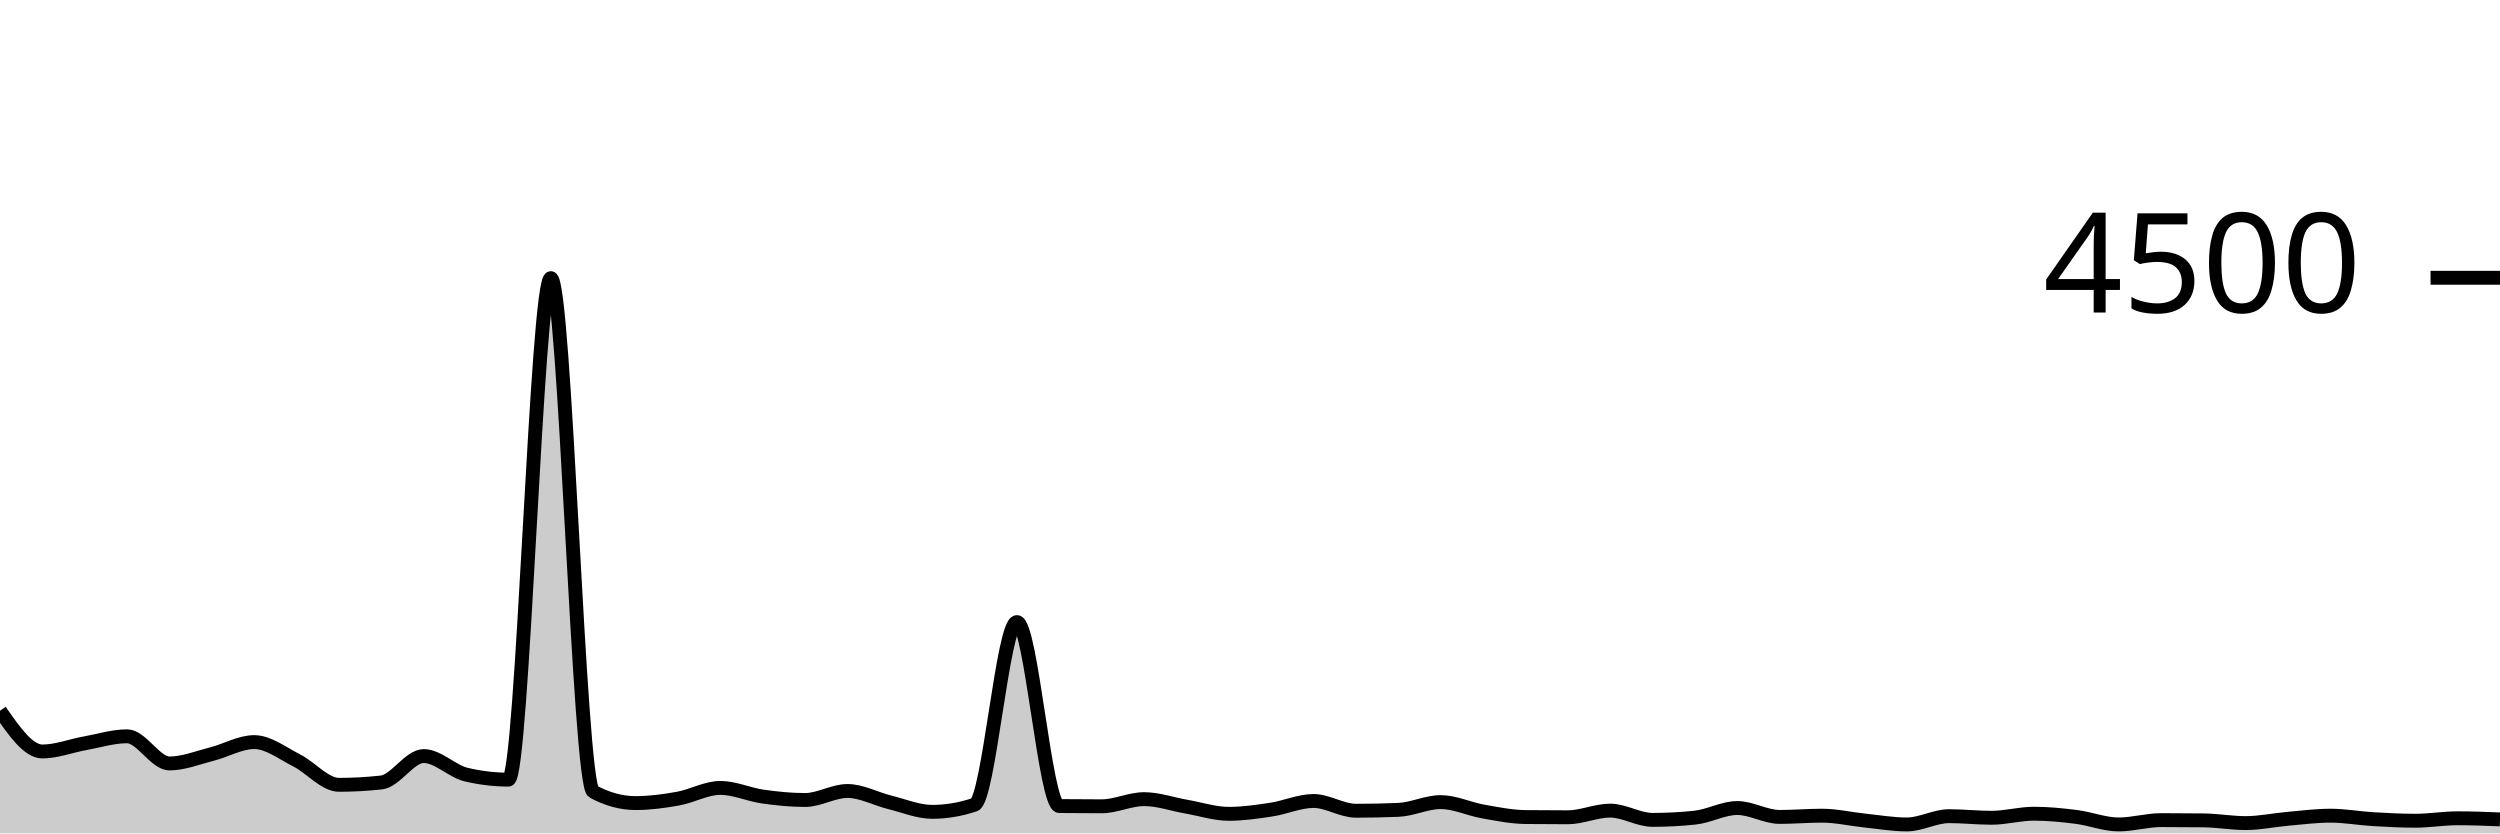
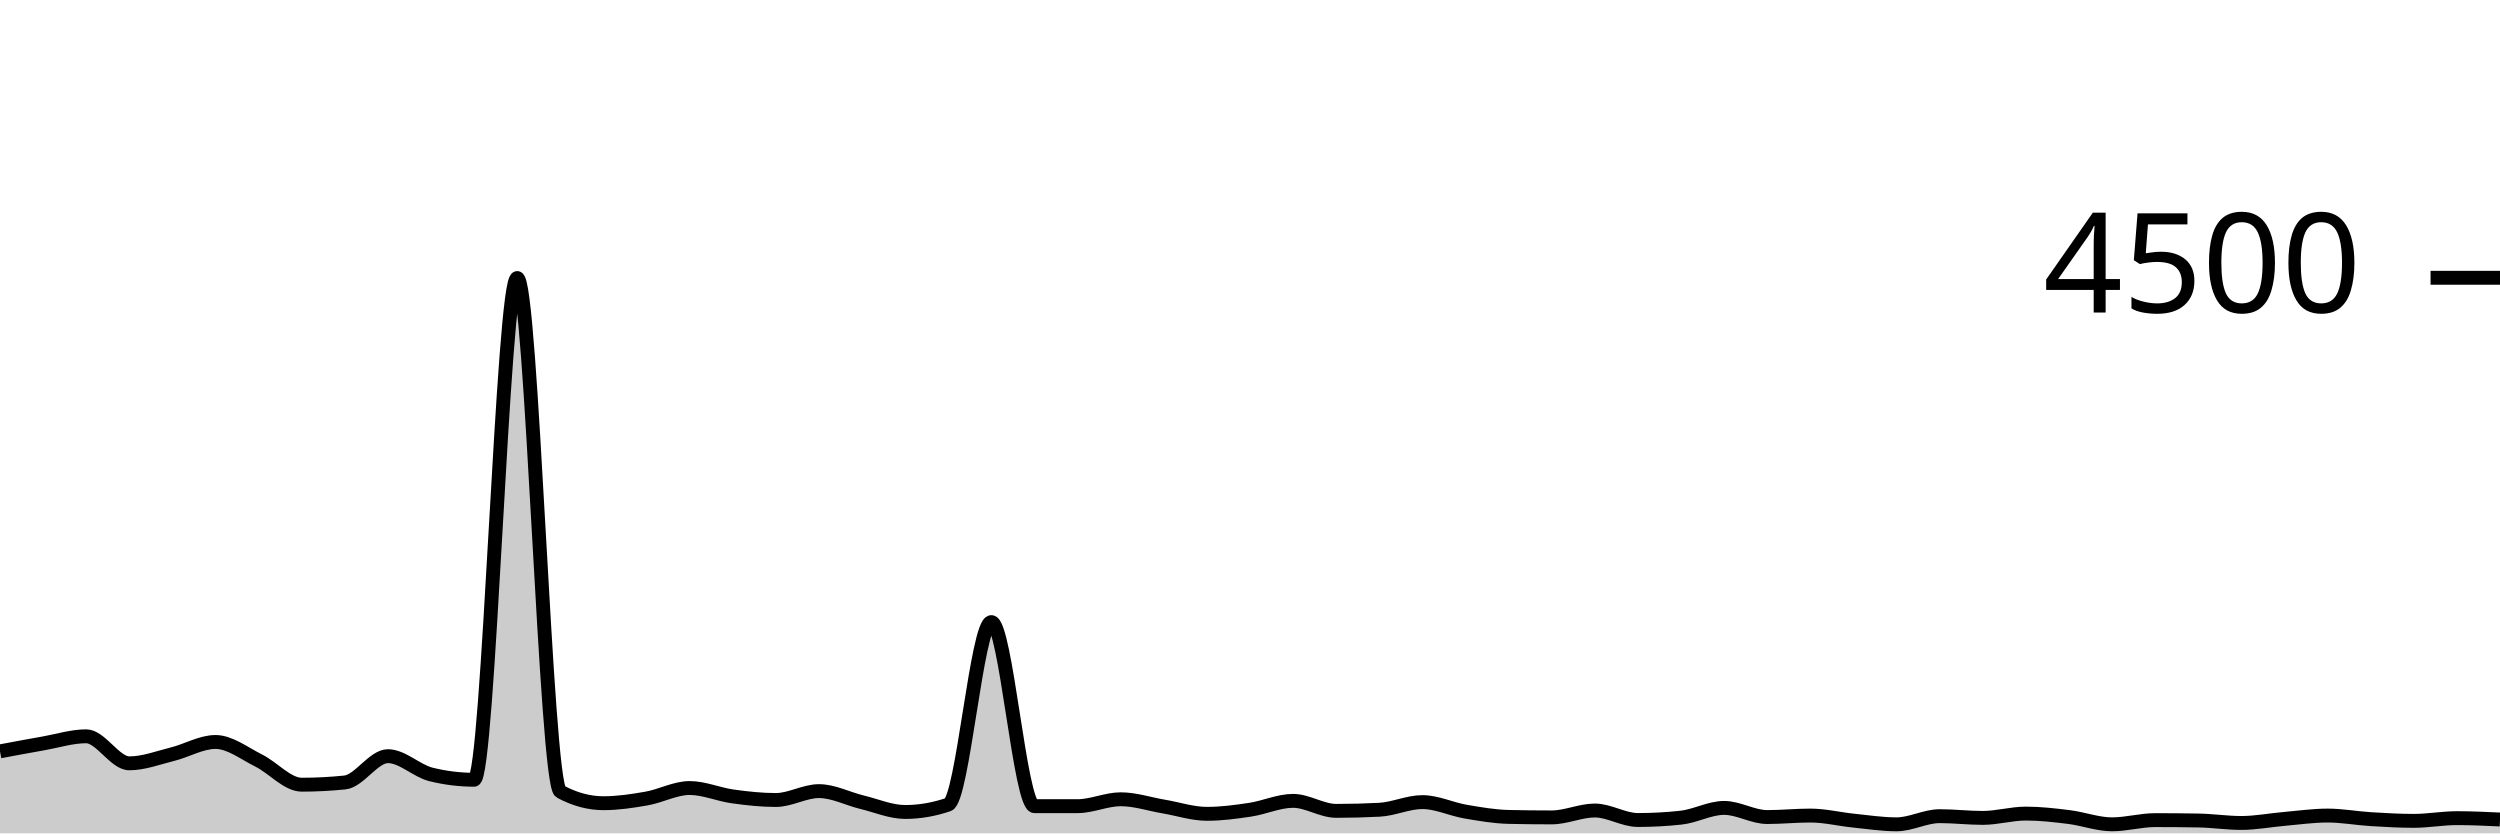
<svg xmlns="http://www.w3.org/2000/svg" viewBox="0 0 180 60">
  <g transform="translate(0,20)">
-     <path class="area" fill="rgba(0, 0, 0, 0.2)" d="M0,31.173C1.017,32.64,2.034,34.107,3.051,34.107C4.068,34.107,5.085,33.702,6.102,33.52C7.119,33.338,8.136,33.013,9.153,33.013C10.169,33.013,11.186,34.969,12.203,34.969C13.22,34.969,14.237,34.55,15.254,34.293C16.271,34.037,17.288,33.431,18.305,33.431C19.322,33.431,20.339,34.234,21.356,34.747C22.373,35.259,23.39,36.507,24.407,36.507C25.424,36.507,26.441,36.45,27.458,36.338C28.475,36.225,29.492,34.436,30.508,34.436C31.525,34.436,32.542,35.526,33.559,35.769C34.576,36.012,35.593,36.133,36.61,36.133C37.627,36.133,38.644,0.027,39.661,0.027C40.678,0.027,41.695,36.444,42.712,36.996C43.729,37.547,44.746,37.822,45.763,37.822C46.78,37.822,47.797,37.684,48.814,37.502C49.831,37.32,50.847,36.729,51.864,36.729C52.881,36.729,53.898,37.206,54.915,37.351C55.932,37.496,56.949,37.6,57.966,37.6C58.983,37.6,60,36.951,61.017,36.951C62.034,36.951,63.051,37.519,64.068,37.769C65.085,38.019,66.102,38.453,67.119,38.453C68.136,38.453,69.153,38.281,70.169,37.938C71.186,37.594,72.203,24.791,73.22,24.791C74.237,24.791,75.254,38.024,76.271,38.036C77.288,38.047,78.305,38.053,79.322,38.053C80.339,38.053,81.356,37.538,82.373,37.538C83.39,37.538,84.407,37.904,85.424,38.08C86.441,38.256,87.458,38.596,88.475,38.596C89.492,38.596,90.508,38.447,91.525,38.293C92.542,38.139,93.559,37.671,94.576,37.671C95.593,37.671,96.61,38.373,97.627,38.373C98.644,38.373,99.661,38.353,100.678,38.311C101.695,38.27,102.712,37.751,103.729,37.751C104.746,37.751,105.763,38.247,106.78,38.427C107.797,38.606,108.814,38.815,109.831,38.827C110.847,38.839,111.864,38.844,112.881,38.844C113.898,38.844,114.915,38.364,115.932,38.364C116.949,38.364,117.966,39.031,118.983,39.031C120,39.031,121.017,38.978,122.034,38.871C123.051,38.764,124.068,38.178,125.085,38.178C126.102,38.178,127.119,38.818,128.136,38.818C129.153,38.818,130.169,38.729,131.186,38.729C132.203,38.729,133.22,38.97,134.237,39.076C135.254,39.181,136.271,39.36,137.288,39.36C138.305,39.36,139.322,38.764,140.339,38.764C141.356,38.764,142.373,38.88,143.39,38.88C144.407,38.88,145.424,38.587,146.441,38.587C147.458,38.587,148.475,38.689,149.492,38.818C150.508,38.947,151.525,39.36,152.542,39.36C153.559,39.36,154.576,39.049,155.593,39.049C156.61,39.049,157.627,39.055,158.644,39.067C159.661,39.079,160.678,39.262,161.695,39.262C162.712,39.262,163.729,39.04,164.746,38.951C165.763,38.862,166.78,38.729,167.797,38.729C168.814,38.729,169.831,38.917,170.847,38.978C171.864,39.039,172.881,39.093,173.898,39.093C174.915,39.093,175.932,38.916,176.949,38.916C177.966,38.916,178.983,38.956,180,38.996L180,40C178.983,40,177.966,40,176.949,40C175.932,40,174.915,40,173.898,40C172.881,40,171.864,40,170.847,40C169.831,40,168.814,40,167.797,40C166.78,40,165.763,40,164.746,40C163.729,40,162.712,40,161.695,40C160.678,40,159.661,40,158.644,40C157.627,40,156.61,40,155.593,40C154.576,40,153.559,40,152.542,40C151.525,40,150.508,40,149.492,40C148.475,40,147.458,40,146.441,40C145.424,40,144.407,40,143.39,40C142.373,40,141.356,40,140.339,40C139.322,40,138.305,40,137.288,40C136.271,40,135.254,40,134.237,40C133.22,40,132.203,40,131.186,40C130.169,40,129.153,40,128.136,40C127.119,40,126.102,40,125.085,40C124.068,40,123.051,40,122.034,40C121.017,40,120,40,118.983,40C117.966,40,116.949,40,115.932,40C114.915,40,113.898,40,112.881,40C111.864,40,110.847,40,109.831,40C108.814,40,107.797,40,106.78,40C105.763,40,104.746,40,103.729,40C102.712,40,101.695,40,100.678,40C99.661,40,98.644,40,97.627,40C96.61,40,95.593,40,94.576,40C93.559,40,92.542,40,91.525,40C90.508,40,89.492,40,88.475,40C87.458,40,86.441,40,85.424,40C84.407,40,83.39,40,82.373,40C81.356,40,80.339,40,79.322,40C78.305,40,77.288,40,76.271,40C75.254,40,74.237,40,73.22,40C72.203,40,71.186,40,70.169,40C69.153,40,68.136,40,67.119,40C66.102,40,65.085,40,64.068,40C63.051,40,62.034,40,61.017,40C60,40,58.983,40,57.966,40C56.949,40,55.932,40,54.915,40C53.898,40,52.881,40,51.864,40C50.847,40,49.831,40,48.814,40C47.797,40,46.78,40,45.763,40C44.746,40,43.729,40,42.712,40C41.695,40,40.678,40,39.661,40C38.644,40,37.627,40,36.61,40C35.593,40,34.576,40,33.559,40C32.542,40,31.525,40,30.508,40C29.492,40,28.475,40,27.458,40C26.441,40,25.424,40,24.407,40C23.39,40,22.373,40,21.356,40C20.339,40,19.322,40,18.305,40C17.288,40,16.271,40,15.254,40C14.237,40,13.22,40,12.203,40C11.186,40,10.169,40,9.153,40C8.136,40,7.119,40,6.102,40C5.085,40,4.068,40,3.051,40C2.034,40,1.017,40,0,40Z" />
-     <path class="line" stroke="black" fill="none" d="M0,31.173C1.017,32.64,2.034,34.107,3.051,34.107C4.068,34.107,5.085,33.702,6.102,33.52C7.119,33.338,8.136,33.013,9.153,33.013C10.169,33.013,11.186,34.969,12.203,34.969C13.22,34.969,14.237,34.55,15.254,34.293C16.271,34.037,17.288,33.431,18.305,33.431C19.322,33.431,20.339,34.234,21.356,34.747C22.373,35.259,23.39,36.507,24.407,36.507C25.424,36.507,26.441,36.45,27.458,36.338C28.475,36.225,29.492,34.436,30.508,34.436C31.525,34.436,32.542,35.526,33.559,35.769C34.576,36.012,35.593,36.133,36.61,36.133C37.627,36.133,38.644,0.027,39.661,0.027C40.678,0.027,41.695,36.444,42.712,36.996C43.729,37.547,44.746,37.822,45.763,37.822C46.78,37.822,47.797,37.684,48.814,37.502C49.831,37.32,50.847,36.729,51.864,36.729C52.881,36.729,53.898,37.206,54.915,37.351C55.932,37.496,56.949,37.6,57.966,37.6C58.983,37.6,60,36.951,61.017,36.951C62.034,36.951,63.051,37.519,64.068,37.769C65.085,38.019,66.102,38.453,67.119,38.453C68.136,38.453,69.153,38.281,70.169,37.938C71.186,37.594,72.203,24.791,73.22,24.791C74.237,24.791,75.254,38.024,76.271,38.036C77.288,38.047,78.305,38.053,79.322,38.053C80.339,38.053,81.356,37.538,82.373,37.538C83.39,37.538,84.407,37.904,85.424,38.08C86.441,38.256,87.458,38.596,88.475,38.596C89.492,38.596,90.508,38.447,91.525,38.293C92.542,38.139,93.559,37.671,94.576,37.671C95.593,37.671,96.61,38.373,97.627,38.373C98.644,38.373,99.661,38.353,100.678,38.311C101.695,38.27,102.712,37.751,103.729,37.751C104.746,37.751,105.763,38.247,106.78,38.427C107.797,38.606,108.814,38.815,109.831,38.827C110.847,38.839,111.864,38.844,112.881,38.844C113.898,38.844,114.915,38.364,115.932,38.364C116.949,38.364,117.966,39.031,118.983,39.031C120,39.031,121.017,38.978,122.034,38.871C123.051,38.764,124.068,38.178,125.085,38.178C126.102,38.178,127.119,38.818,128.136,38.818C129.153,38.818,130.169,38.729,131.186,38.729C132.203,38.729,133.22,38.97,134.237,39.076C135.254,39.181,136.271,39.36,137.288,39.36C138.305,39.36,139.322,38.764,140.339,38.764C141.356,38.764,142.373,38.88,143.39,38.88C144.407,38.88,145.424,38.587,146.441,38.587C147.458,38.587,148.475,38.689,149.492,38.818C150.508,38.947,151.525,39.36,152.542,39.36C153.559,39.36,154.576,39.049,155.593,39.049C156.61,39.049,157.627,39.055,158.644,39.067C159.661,39.079,160.678,39.262,161.695,39.262C162.712,39.262,163.729,39.04,164.746,38.951C165.763,38.862,166.78,38.729,167.797,38.729C168.814,38.729,169.831,38.917,170.847,38.978C171.864,39.039,172.881,39.093,173.898,39.093C174.915,39.093,175.932,38.916,176.949,38.916C177.966,38.916,178.983,38.956,180,38.996" />
+     <path class="area" fill="rgba(0, 0, 0, 0.2)" d="M0,34.098C1.034,33.904,2.069,33.71,3.103,33.529C4.138,33.348,5.172,33.013,6.207,33.013C7.241,33.013,8.276,34.96,9.31,34.96C10.345,34.96,11.379,34.559,12.414,34.302C13.448,34.046,14.483,33.422,15.517,33.422C16.552,33.422,17.586,34.243,18.621,34.756C19.655,35.268,20.69,36.498,21.724,36.498C22.759,36.498,23.793,36.444,24.828,36.338C25.862,36.231,26.897,34.444,27.931,34.444C28.966,34.444,30,35.505,31.034,35.76C32.069,36.015,33.103,36.142,34.138,36.142C35.172,36.142,36.207,0.018,37.241,0.018C38.276,0.018,39.31,36.439,40.345,36.996C41.379,37.553,42.414,37.831,43.448,37.831C44.483,37.831,45.517,37.676,46.552,37.493C47.586,37.311,48.621,36.738,49.655,36.738C50.69,36.738,51.724,37.199,52.759,37.342C53.793,37.486,54.828,37.6,55.862,37.6C56.897,37.6,57.931,36.96,58.966,36.96C60,36.96,61.034,37.51,62.069,37.76C63.103,38.01,64.138,38.462,65.172,38.462C66.207,38.462,67.241,38.284,68.276,37.929C69.31,37.573,70.345,24.791,71.379,24.791C72.414,24.791,73.448,38.044,74.483,38.044C75.517,38.044,76.552,38.044,77.586,38.044C78.621,38.044,79.655,37.547,80.69,37.547C81.724,37.547,82.759,37.896,83.793,38.071C84.828,38.246,85.862,38.596,86.897,38.596C87.931,38.596,88.966,38.458,90,38.302C91.034,38.147,92.069,37.662,93.103,37.662C94.138,37.662,95.172,38.382,96.207,38.382C97.241,38.382,98.276,38.356,99.31,38.302C100.345,38.249,101.379,37.751,102.414,37.751C103.448,37.751,104.483,38.258,105.517,38.436C106.552,38.613,107.586,38.794,108.621,38.818C109.655,38.841,110.69,38.853,111.724,38.853C112.759,38.853,113.793,38.356,114.828,38.356C115.862,38.356,116.897,39.04,117.931,39.04C118.966,39.04,120,38.984,121.034,38.871C122.069,38.759,123.103,38.169,124.138,38.169C125.172,38.169,126.207,38.827,127.241,38.827C128.276,38.827,129.31,38.72,130.345,38.72C131.379,38.72,132.414,38.979,133.448,39.084C134.483,39.19,135.517,39.351,136.552,39.351C137.586,39.351,138.621,38.764,139.655,38.764C140.69,38.764,141.724,38.889,142.759,38.889C143.793,38.889,144.828,38.578,145.862,38.578C146.897,38.578,147.931,38.698,148.966,38.827C150,38.956,151.034,39.351,152.069,39.351C153.103,39.351,154.138,39.049,155.172,39.049C156.207,39.049,157.241,39.058,158.276,39.076C159.31,39.093,160.345,39.253,161.379,39.253C162.414,39.253,163.448,39.049,164.483,38.96C165.517,38.871,166.552,38.72,167.586,38.72C168.621,38.72,169.655,38.914,170.69,38.978C171.724,39.041,172.759,39.102,173.793,39.102C174.828,39.102,175.862,38.907,176.897,38.907C177.931,38.907,178.966,38.956,180,39.004L180,40C178.966,40,177.931,40,176.897,40C175.862,40,174.828,40,173.793,40C172.759,40,171.724,40,170.69,40C169.655,40,168.621,40,167.586,40C166.552,40,165.517,40,164.483,40C163.448,40,162.414,40,161.379,40C160.345,40,159.31,40,158.276,40C157.241,40,156.207,40,155.172,40C154.138,40,153.103,40,152.069,40C151.034,40,150,40,148.966,40C147.931,40,146.897,40,145.862,40C144.828,40,143.793,40,142.759,40C141.724,40,140.69,40,139.655,40C138.621,40,137.586,40,136.552,40C135.517,40,134.483,40,133.448,40C132.414,40,131.379,40,130.345,40C129.31,40,128.276,40,127.241,40C126.207,40,125.172,40,124.138,40C123.103,40,122.069,40,121.034,40C120,40,118.966,40,117.931,40C116.897,40,115.862,40,114.828,40C113.793,40,112.759,40,111.724,40C110.69,40,109.655,40,108.621,40C107.586,40,106.552,40,105.517,40C104.483,40,103.448,40,102.414,40C101.379,40,100.345,40,99.31,40C98.276,40,97.241,40,96.207,40C95.172,40,94.138,40,93.103,40C92.069,40,91.034,40,90,40C88.966,40,87.931,40,86.897,40C85.862,40,84.828,40,83.793,40C82.759,40,81.724,40,80.69,40C79.655,40,78.621,40,77.586,40C76.552,40,75.517,40,74.483,40C73.448,40,72.414,40,71.379,40C70.345,40,69.31,40,68.276,40C67.241,40,66.207,40,65.172,40C64.138,40,63.103,40,62.069,40C61.034,40,60,40,58.966,40C57.931,40,56.897,40,55.862,40C54.828,40,53.793,40,52.759,40C51.724,40,50.69,40,49.655,40C48.621,40,47.586,40,46.552,40C45.517,40,44.483,40,43.448,40C42.414,40,41.379,40,40.345,40C39.31,40,38.276,40,37.241,40C36.207,40,35.172,40,34.138,40C33.103,40,32.069,40,31.034,40C30,40,28.966,40,27.931,40C26.897,40,25.862,40,24.828,40C23.793,40,22.759,40,21.724,40C20.69,40,19.655,40,18.621,40C17.586,40,16.552,40,15.517,40C14.483,40,13.448,40,12.414,40C11.379,40,10.345,40,9.31,40C8.276,40,7.241,40,6.207,40C5.172,40,4.138,40,3.103,40C2.069,40,1.034,40,0,40Z" />
+     <path class="line" stroke="black" fill="none" d="M0,34.098C1.034,33.904,2.069,33.71,3.103,33.529C4.138,33.348,5.172,33.013,6.207,33.013C7.241,33.013,8.276,34.96,9.31,34.96C10.345,34.96,11.379,34.559,12.414,34.302C13.448,34.046,14.483,33.422,15.517,33.422C16.552,33.422,17.586,34.243,18.621,34.756C19.655,35.268,20.69,36.498,21.724,36.498C22.759,36.498,23.793,36.444,24.828,36.338C25.862,36.231,26.897,34.444,27.931,34.444C28.966,34.444,30,35.505,31.034,35.76C32.069,36.015,33.103,36.142,34.138,36.142C35.172,36.142,36.207,0.018,37.241,0.018C38.276,0.018,39.31,36.439,40.345,36.996C41.379,37.553,42.414,37.831,43.448,37.831C44.483,37.831,45.517,37.676,46.552,37.493C47.586,37.311,48.621,36.738,49.655,36.738C50.69,36.738,51.724,37.199,52.759,37.342C53.793,37.486,54.828,37.6,55.862,37.6C56.897,37.6,57.931,36.96,58.966,36.96C60,36.96,61.034,37.51,62.069,37.76C63.103,38.01,64.138,38.462,65.172,38.462C66.207,38.462,67.241,38.284,68.276,37.929C69.31,37.573,70.345,24.791,71.379,24.791C72.414,24.791,73.448,38.044,74.483,38.044C75.517,38.044,76.552,38.044,77.586,38.044C78.621,38.044,79.655,37.547,80.69,37.547C81.724,37.547,82.759,37.896,83.793,38.071C84.828,38.246,85.862,38.596,86.897,38.596C87.931,38.596,88.966,38.458,90,38.302C91.034,38.147,92.069,37.662,93.103,37.662C94.138,37.662,95.172,38.382,96.207,38.382C97.241,38.382,98.276,38.356,99.31,38.302C100.345,38.249,101.379,37.751,102.414,37.751C103.448,37.751,104.483,38.258,105.517,38.436C106.552,38.613,107.586,38.794,108.621,38.818C109.655,38.841,110.69,38.853,111.724,38.853C112.759,38.853,113.793,38.356,114.828,38.356C115.862,38.356,116.897,39.04,117.931,39.04C118.966,39.04,120,38.984,121.034,38.871C122.069,38.759,123.103,38.169,124.138,38.169C125.172,38.169,126.207,38.827,127.241,38.827C128.276,38.827,129.31,38.72,130.345,38.72C131.379,38.72,132.414,38.979,133.448,39.084C134.483,39.19,135.517,39.351,136.552,39.351C137.586,39.351,138.621,38.764,139.655,38.764C140.69,38.764,141.724,38.889,142.759,38.889C143.793,38.889,144.828,38.578,145.862,38.578C146.897,38.578,147.931,38.698,148.966,38.827C150,38.956,151.034,39.351,152.069,39.351C153.103,39.351,154.138,39.049,155.172,39.049C156.207,39.049,157.241,39.058,158.276,39.076C159.31,39.093,160.345,39.253,161.379,39.253C162.414,39.253,163.448,39.049,164.483,38.96C165.517,38.871,166.552,38.72,167.586,38.72C168.621,38.72,169.655,38.914,170.69,38.978C171.724,39.041,172.759,39.102,173.793,39.102C174.828,39.102,175.862,38.907,176.897,38.907C177.931,38.907,178.966,38.956,180,39.004" />
    <path class="axis-ceiling" stroke-width="1" stroke="black" fill="none" d="M175,0L180,0" />
    <text class="axis-ceiling-label" font-family="sans-serif" text-anchor="end" font-size="10px" x="170" y="2.5">4500</text>
  </g>
</svg>
